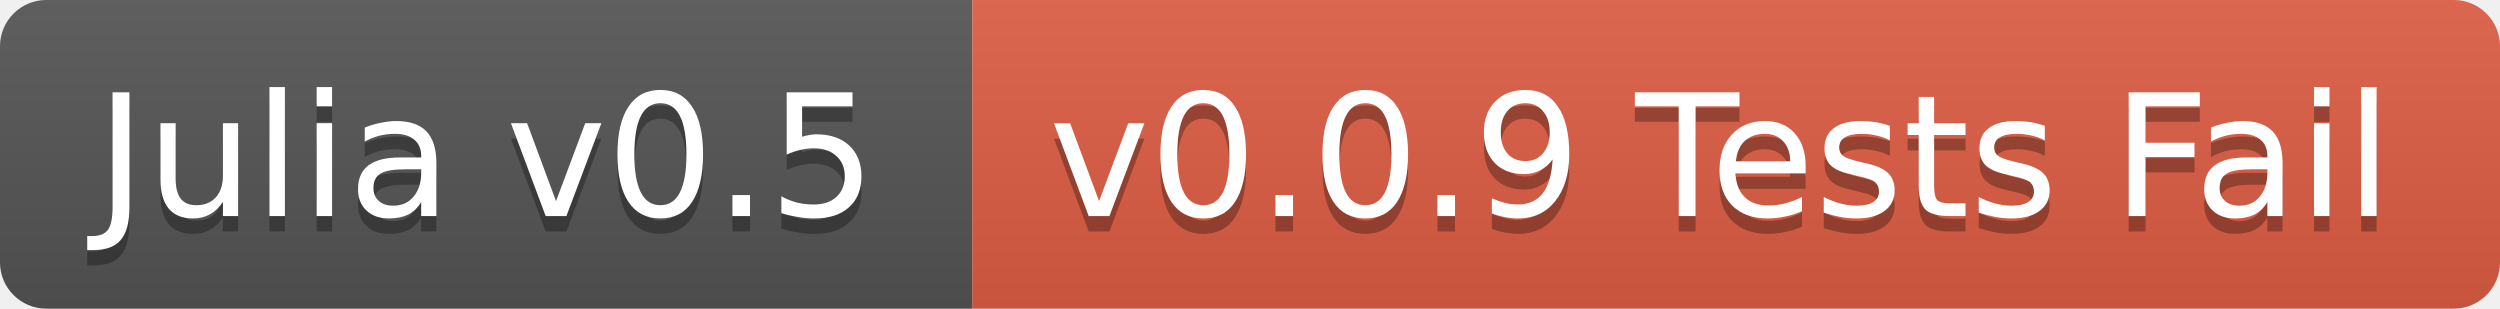
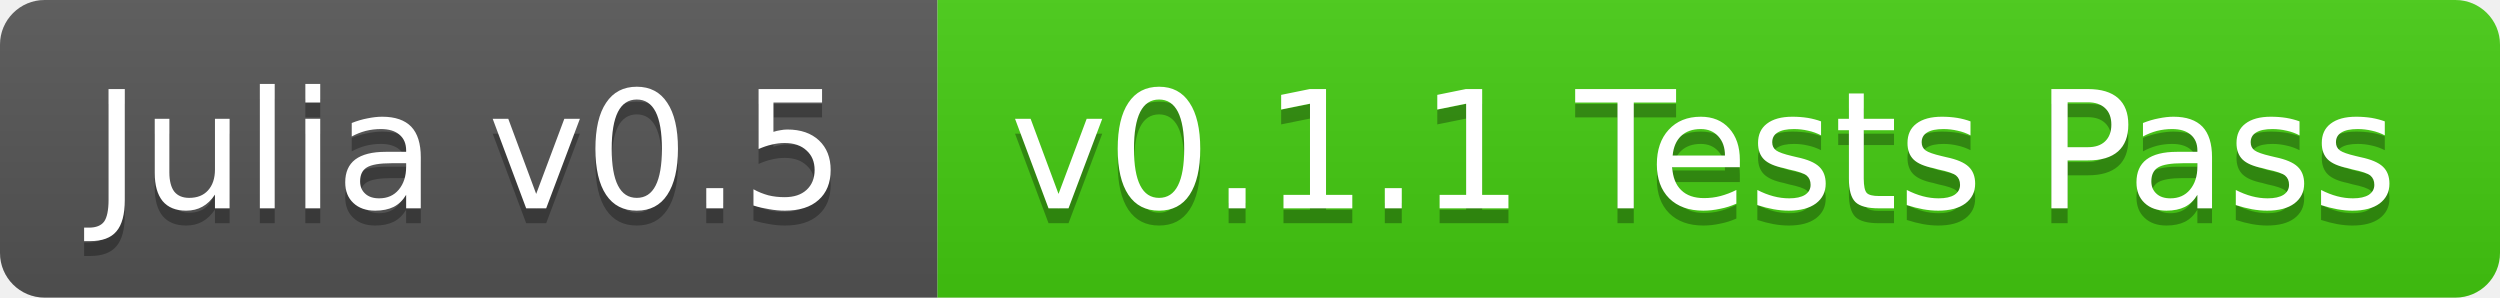
- <svg xmlns="http://www.w3.org/2000/svg" width="162" height="20">
+ <svg xmlns="http://www.w3.org/2000/svg" width="168" height="20">
  <linearGradient id="b" x2="0" y2="100%">
    <stop offset="0" stop-color="#bbb" stop-opacity=".1" />
    <stop offset="1" stop-opacity=".1" />
  </linearGradient>
  <clipPath id="a">
-     <rect width="162" height="20" rx="3" fill="#fff" />
+     <rect width="168" height="20" rx="3" fill="#fff" />
  </clipPath>
  <g clip-path="url(#a)">
    <path fill="#555" d="M0 0h63v20H0z" />
-     <path fill="#e05d44" d="M63 0h99v20H63z" />
-     <path fill="url(#b)" d="M0 0h162v20H0z" />
+     <path fill="#4c1" d="M63 0h105v20H63z" />
+     <path fill="url(#b)" d="M0 0h168v20H0z" />
  </g>
  <g fill="#fff" text-anchor="middle" font-family="DejaVu Sans,Verdana,Geneva,sans-serif" font-size="11">
    <text x="31.5" y="15" fill="#010101" fill-opacity=".3">Julia v0.5</text>
    <text x="31.5" y="14">Julia v0.5</text>
-     <text x="111.5" y="15" fill="#010101" fill-opacity=".3">v0.0.9 Tests Fail</text>
-     <text x="111.5" y="14">v0.0.9 Tests Fail</text>
+     <text x="114.5" y="15" fill="#010101" fill-opacity=".3">v0.1.1 Tests Pass</text>
+     <text x="114.5" y="14">v0.1.1 Tests Pass</text>
  </g>
</svg>
